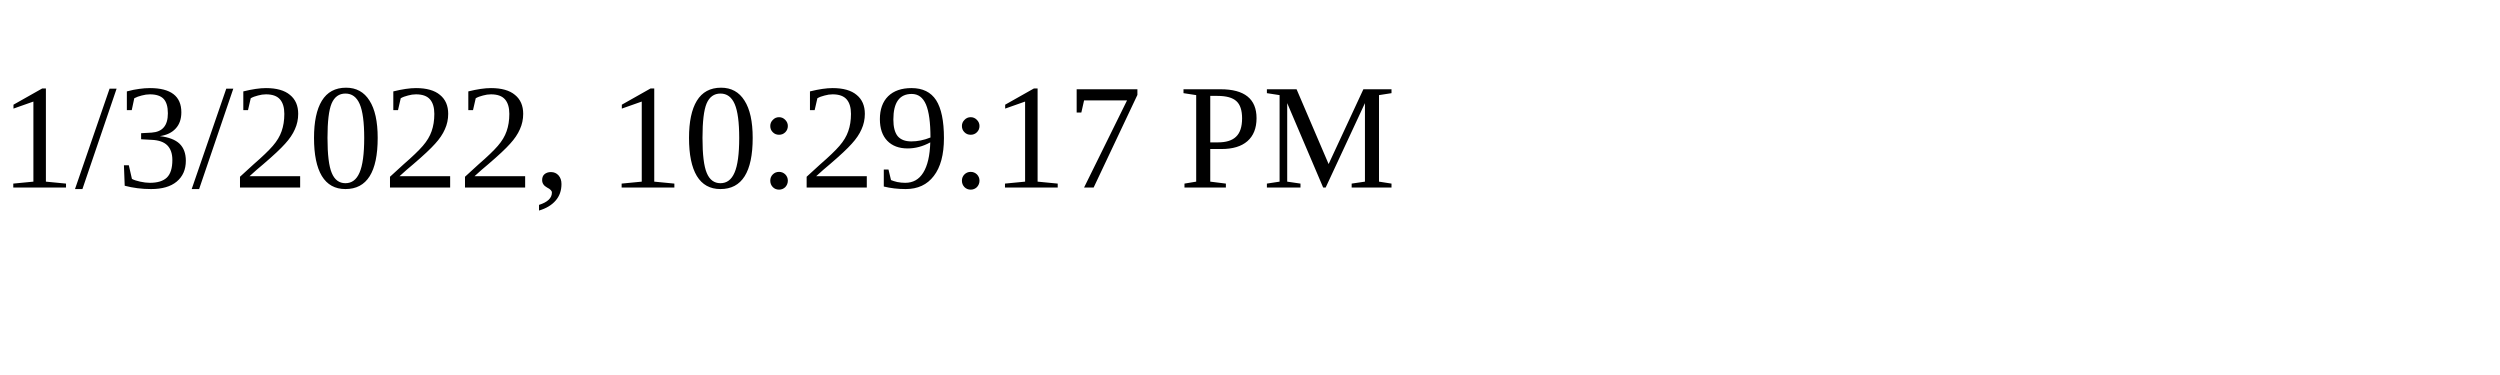
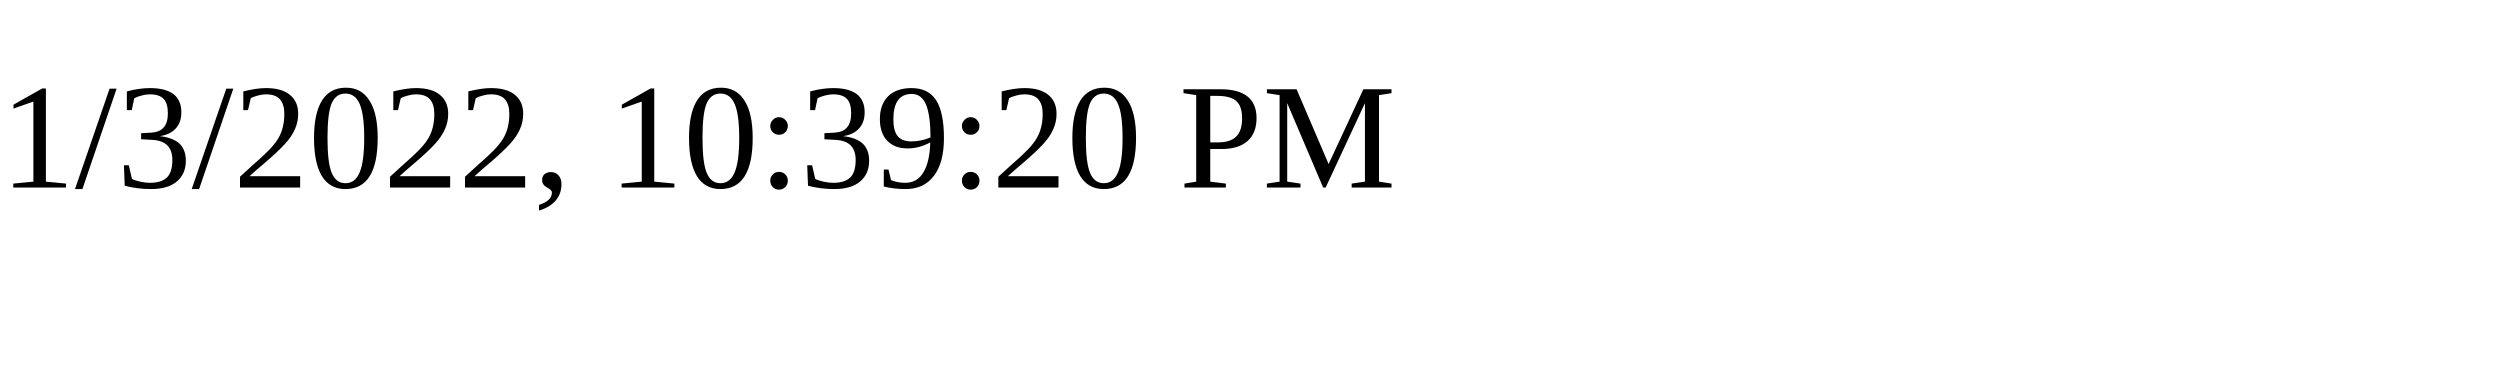
<svg xmlns="http://www.w3.org/2000/svg" height="30" width="200">
-   <text x="0" y="15">1/3/2022, 10:29:17 PM</text>
+   <text x="0" y="15">1/3/2022, 10:39:20 PM</text>
</svg>
